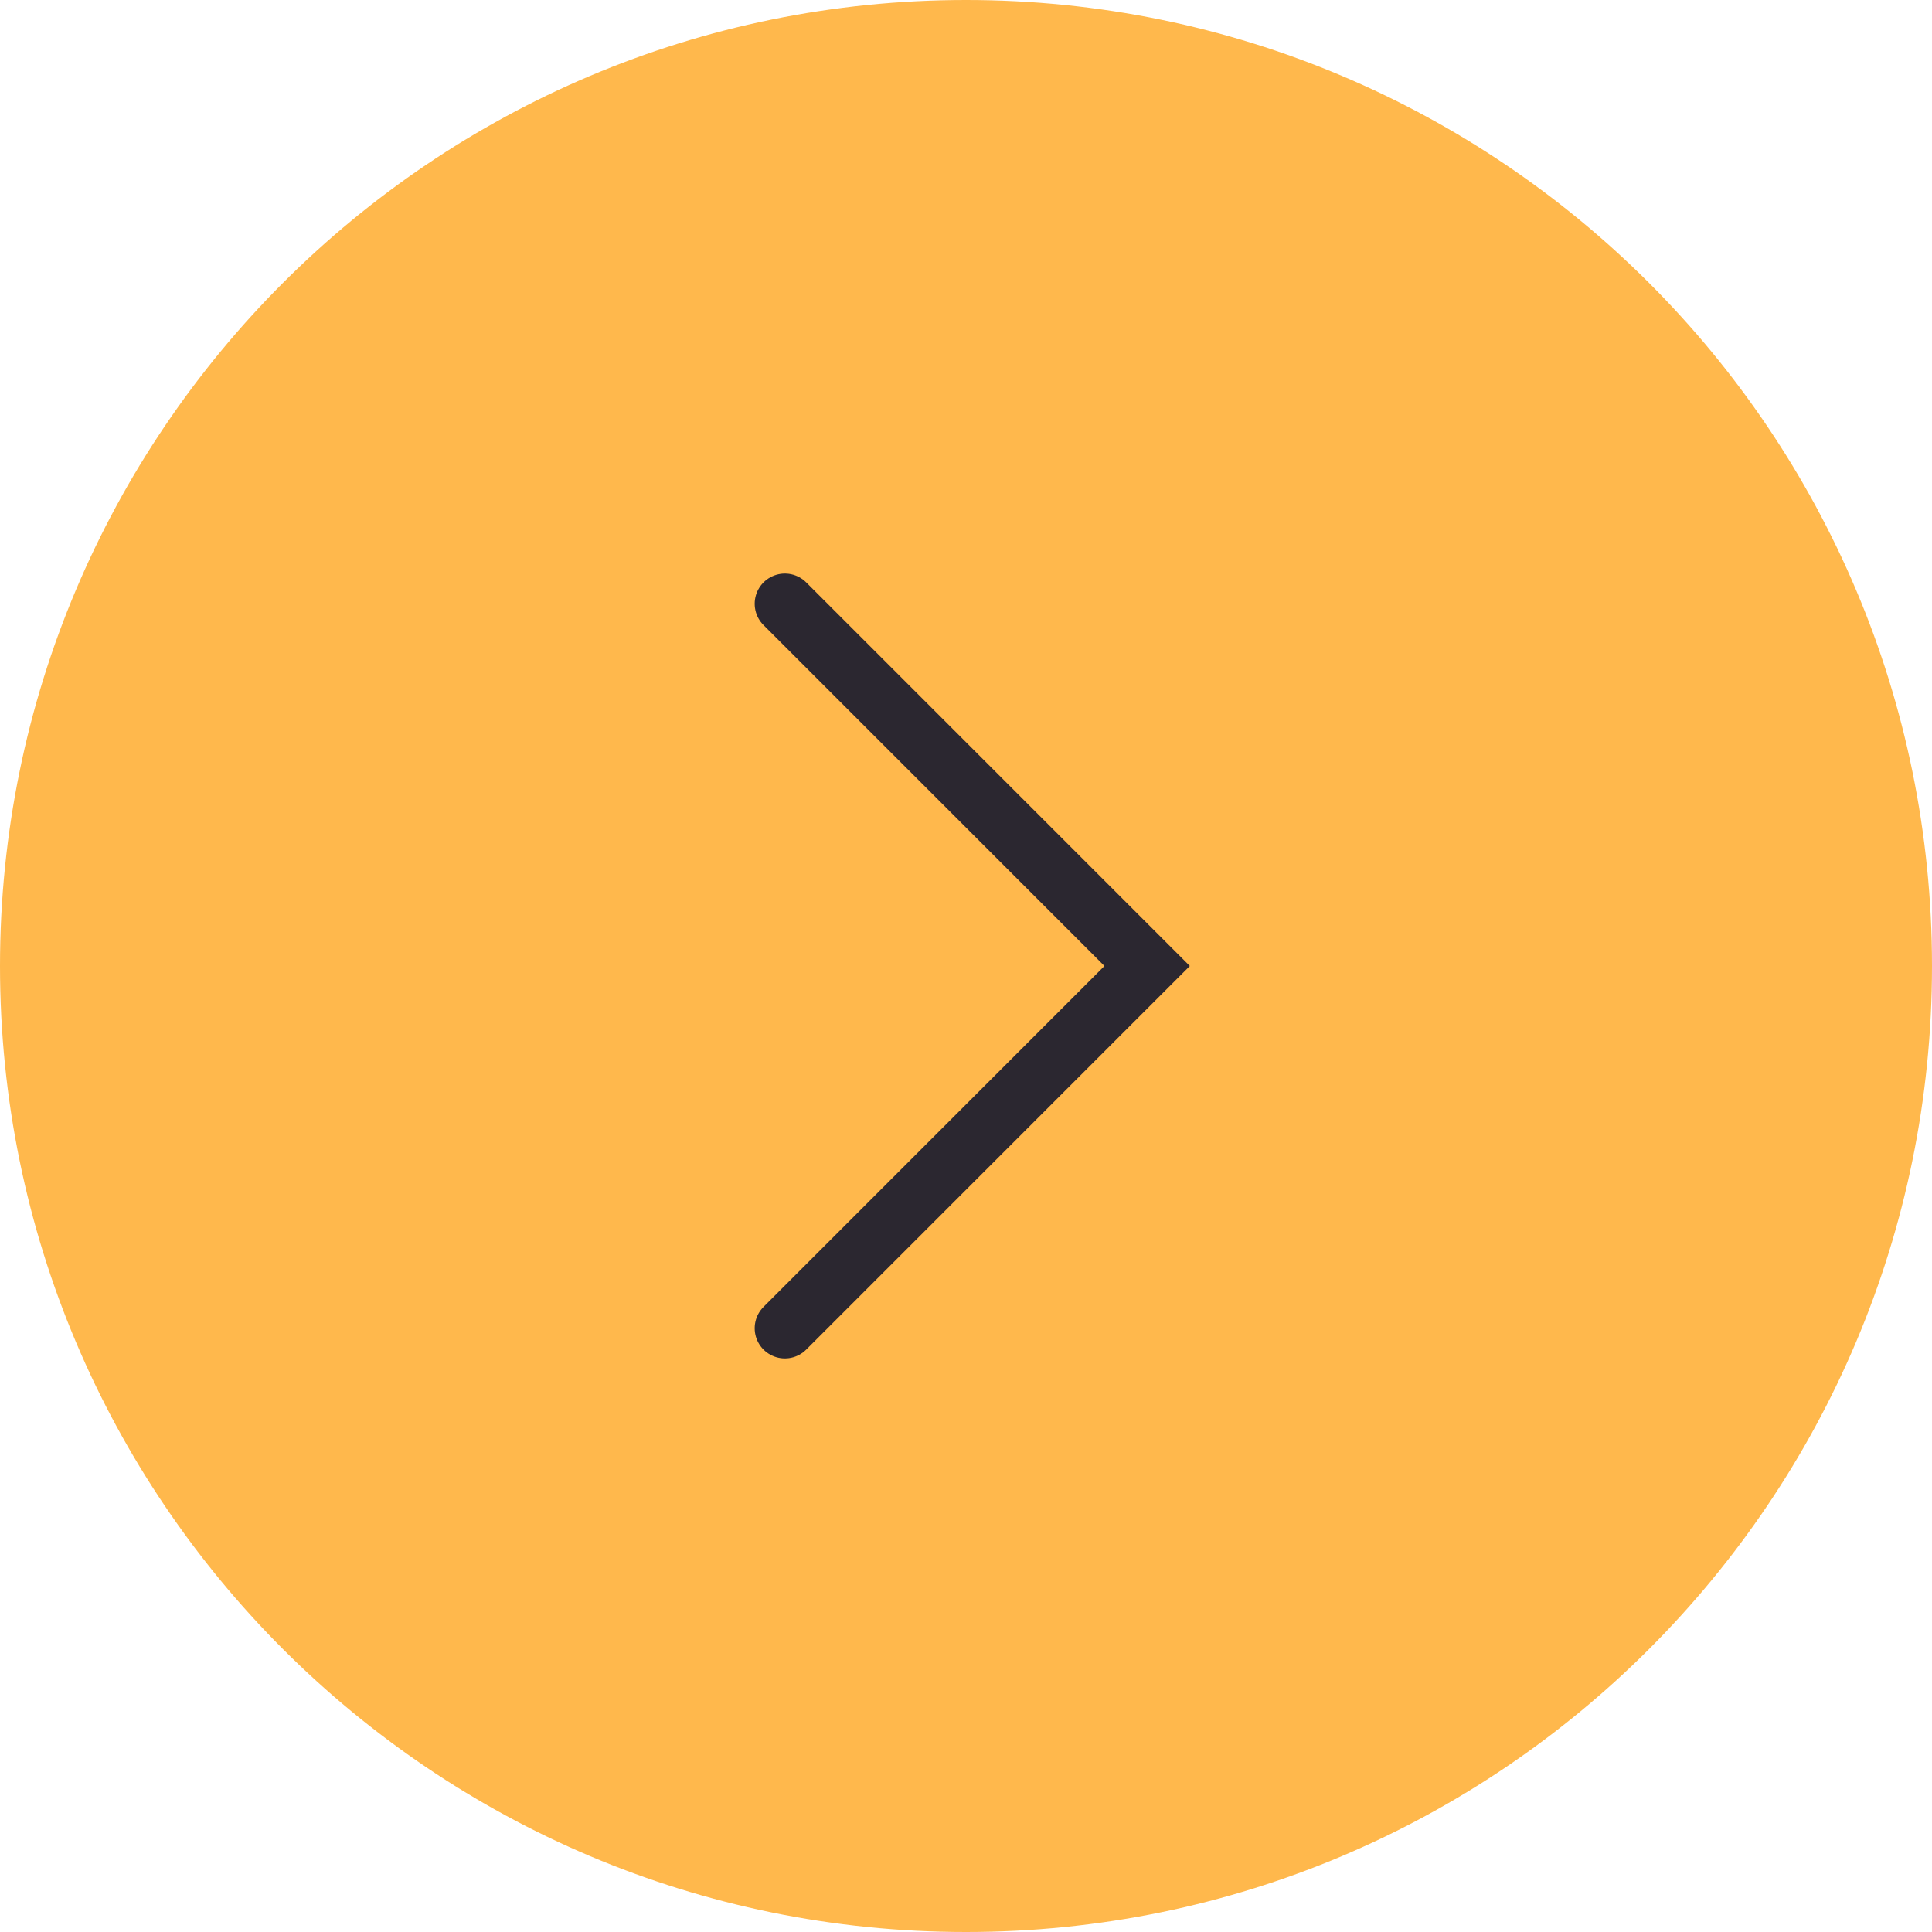
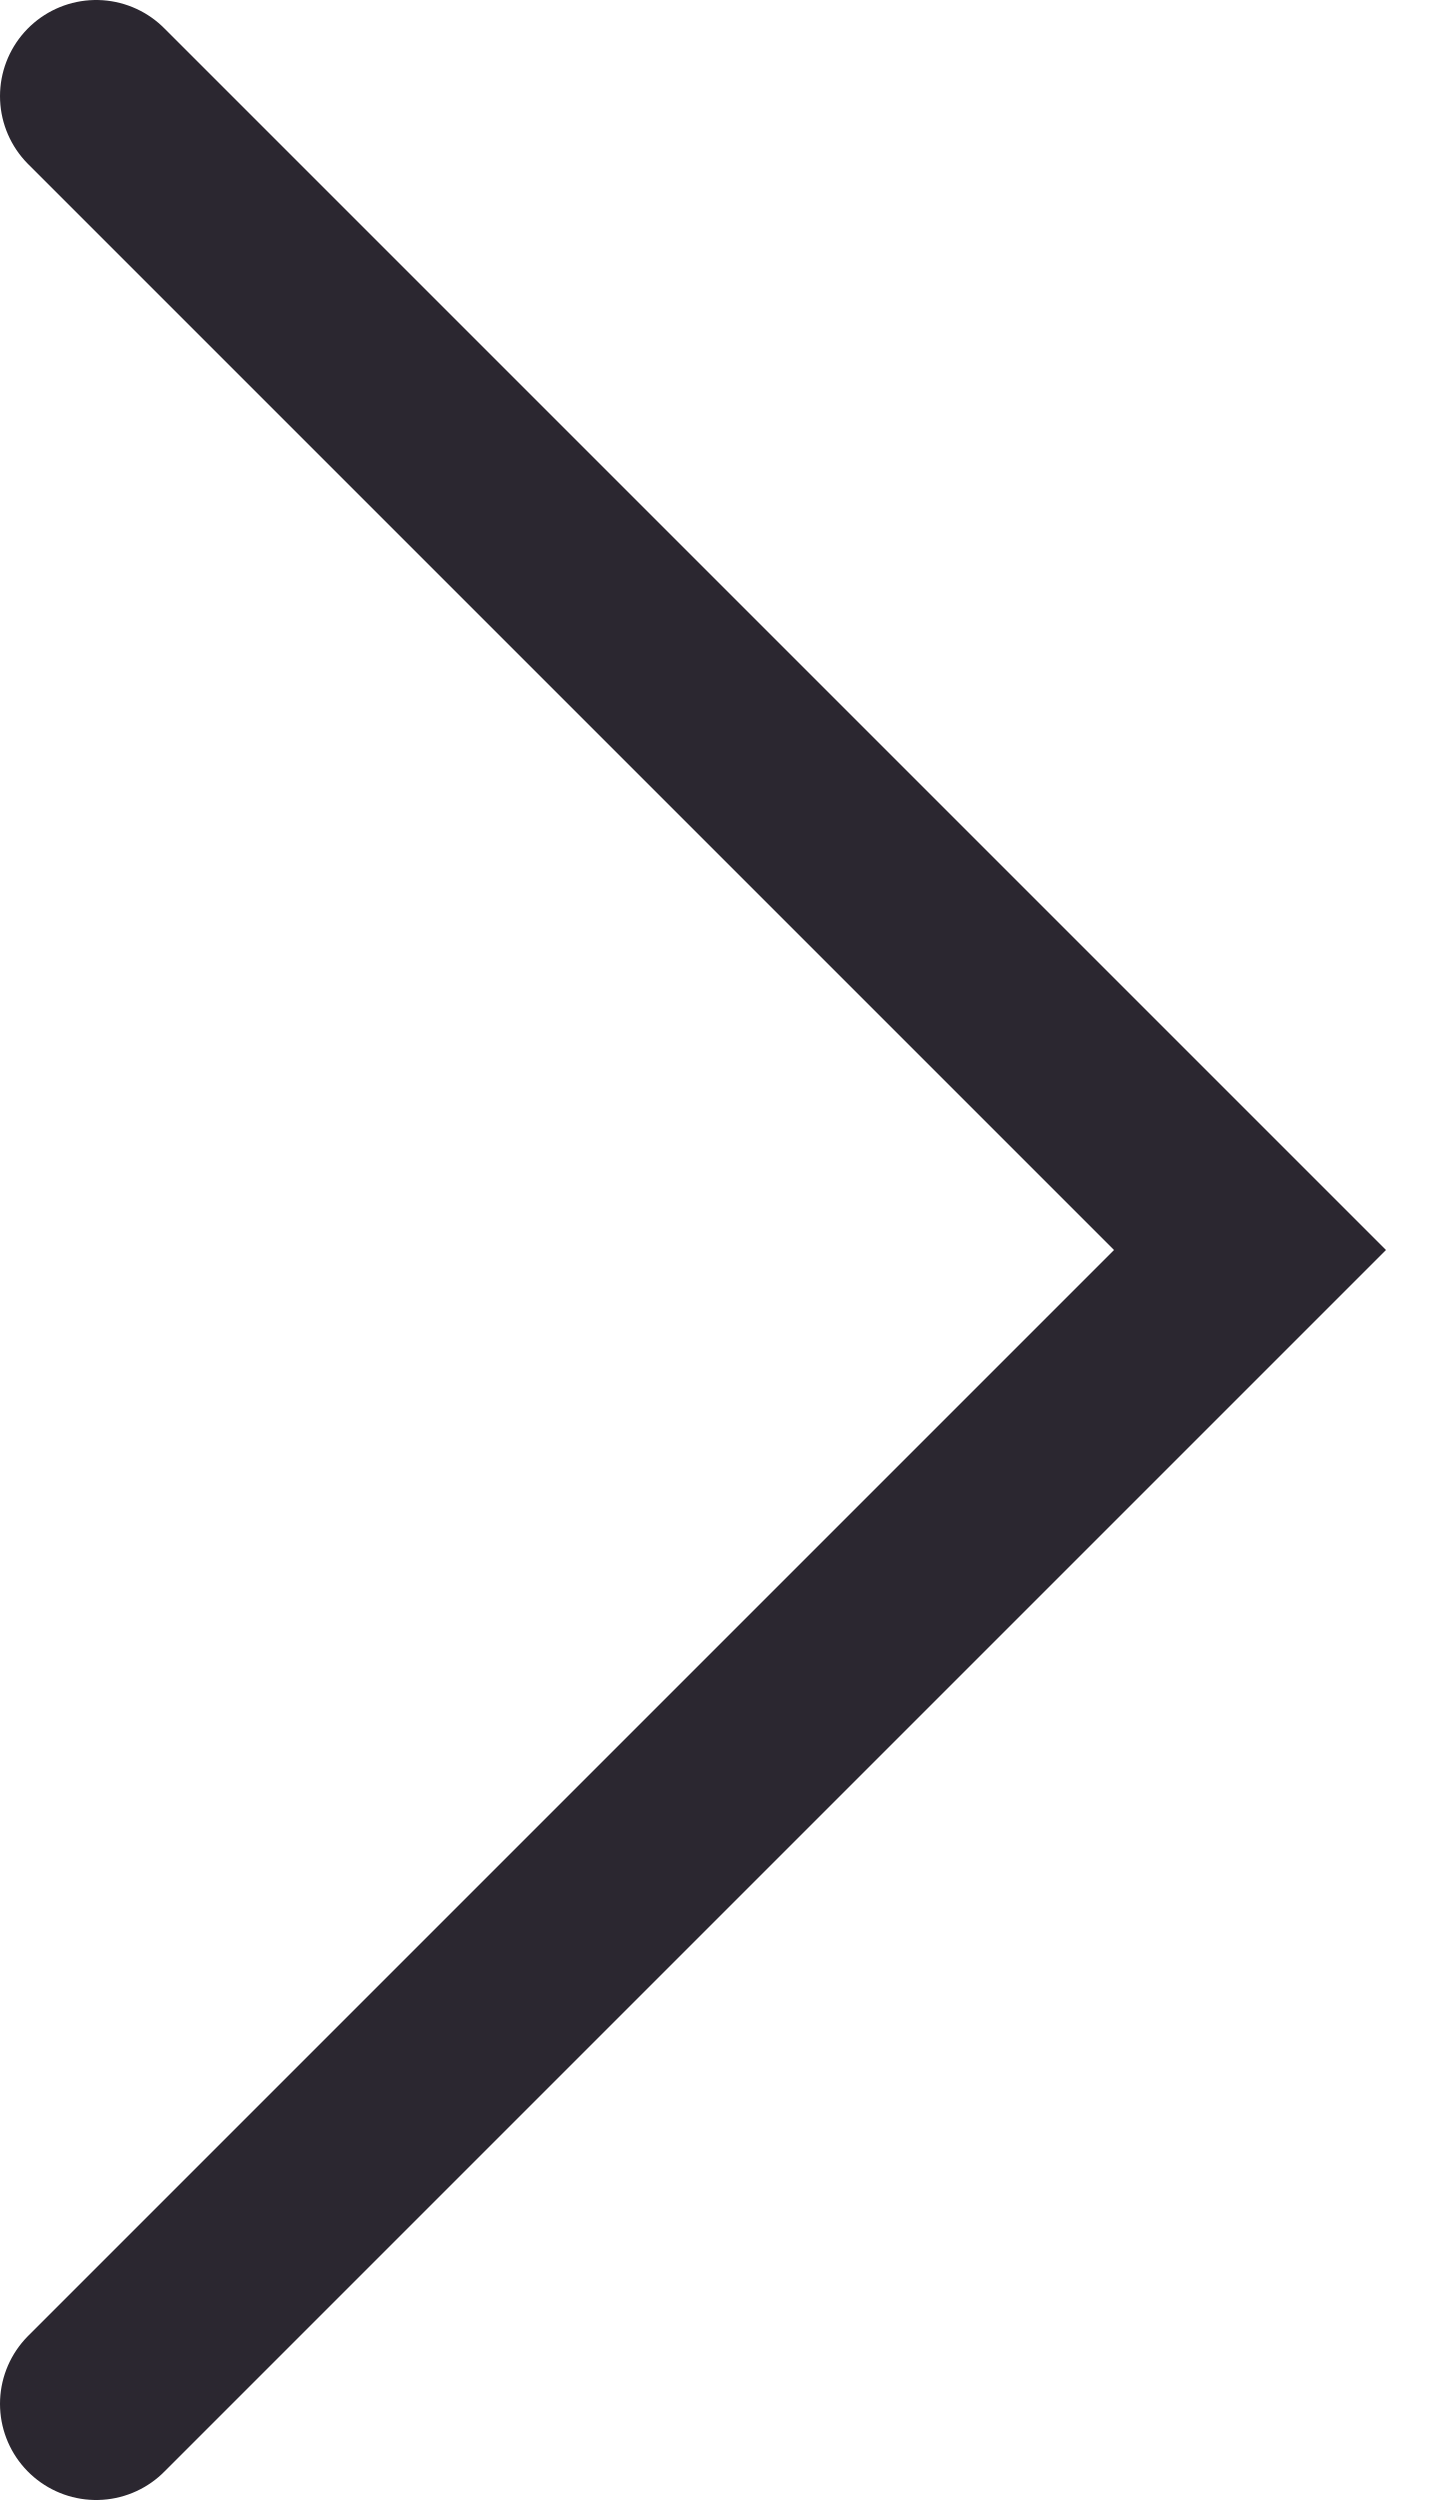
- <svg xmlns="http://www.w3.org/2000/svg" width="64" height="64" viewBox="0 0 64 64" fill="none">
-   <rect width="64" height="64" rx="32" fill="#FFB84C" />
-   <path d="M26 20L38 32L26 44" stroke="#2B2730" stroke-width="2" stroke-linecap="round" />
+ <svg xmlns="http://www.w3.org/2000/svg" width="15" height="26" viewBox="0 0 15 26" fill="none">
+   <path d="M1 1L13 13L1 25" stroke="#2B2730" stroke-width="2" stroke-linecap="round" />
</svg>
